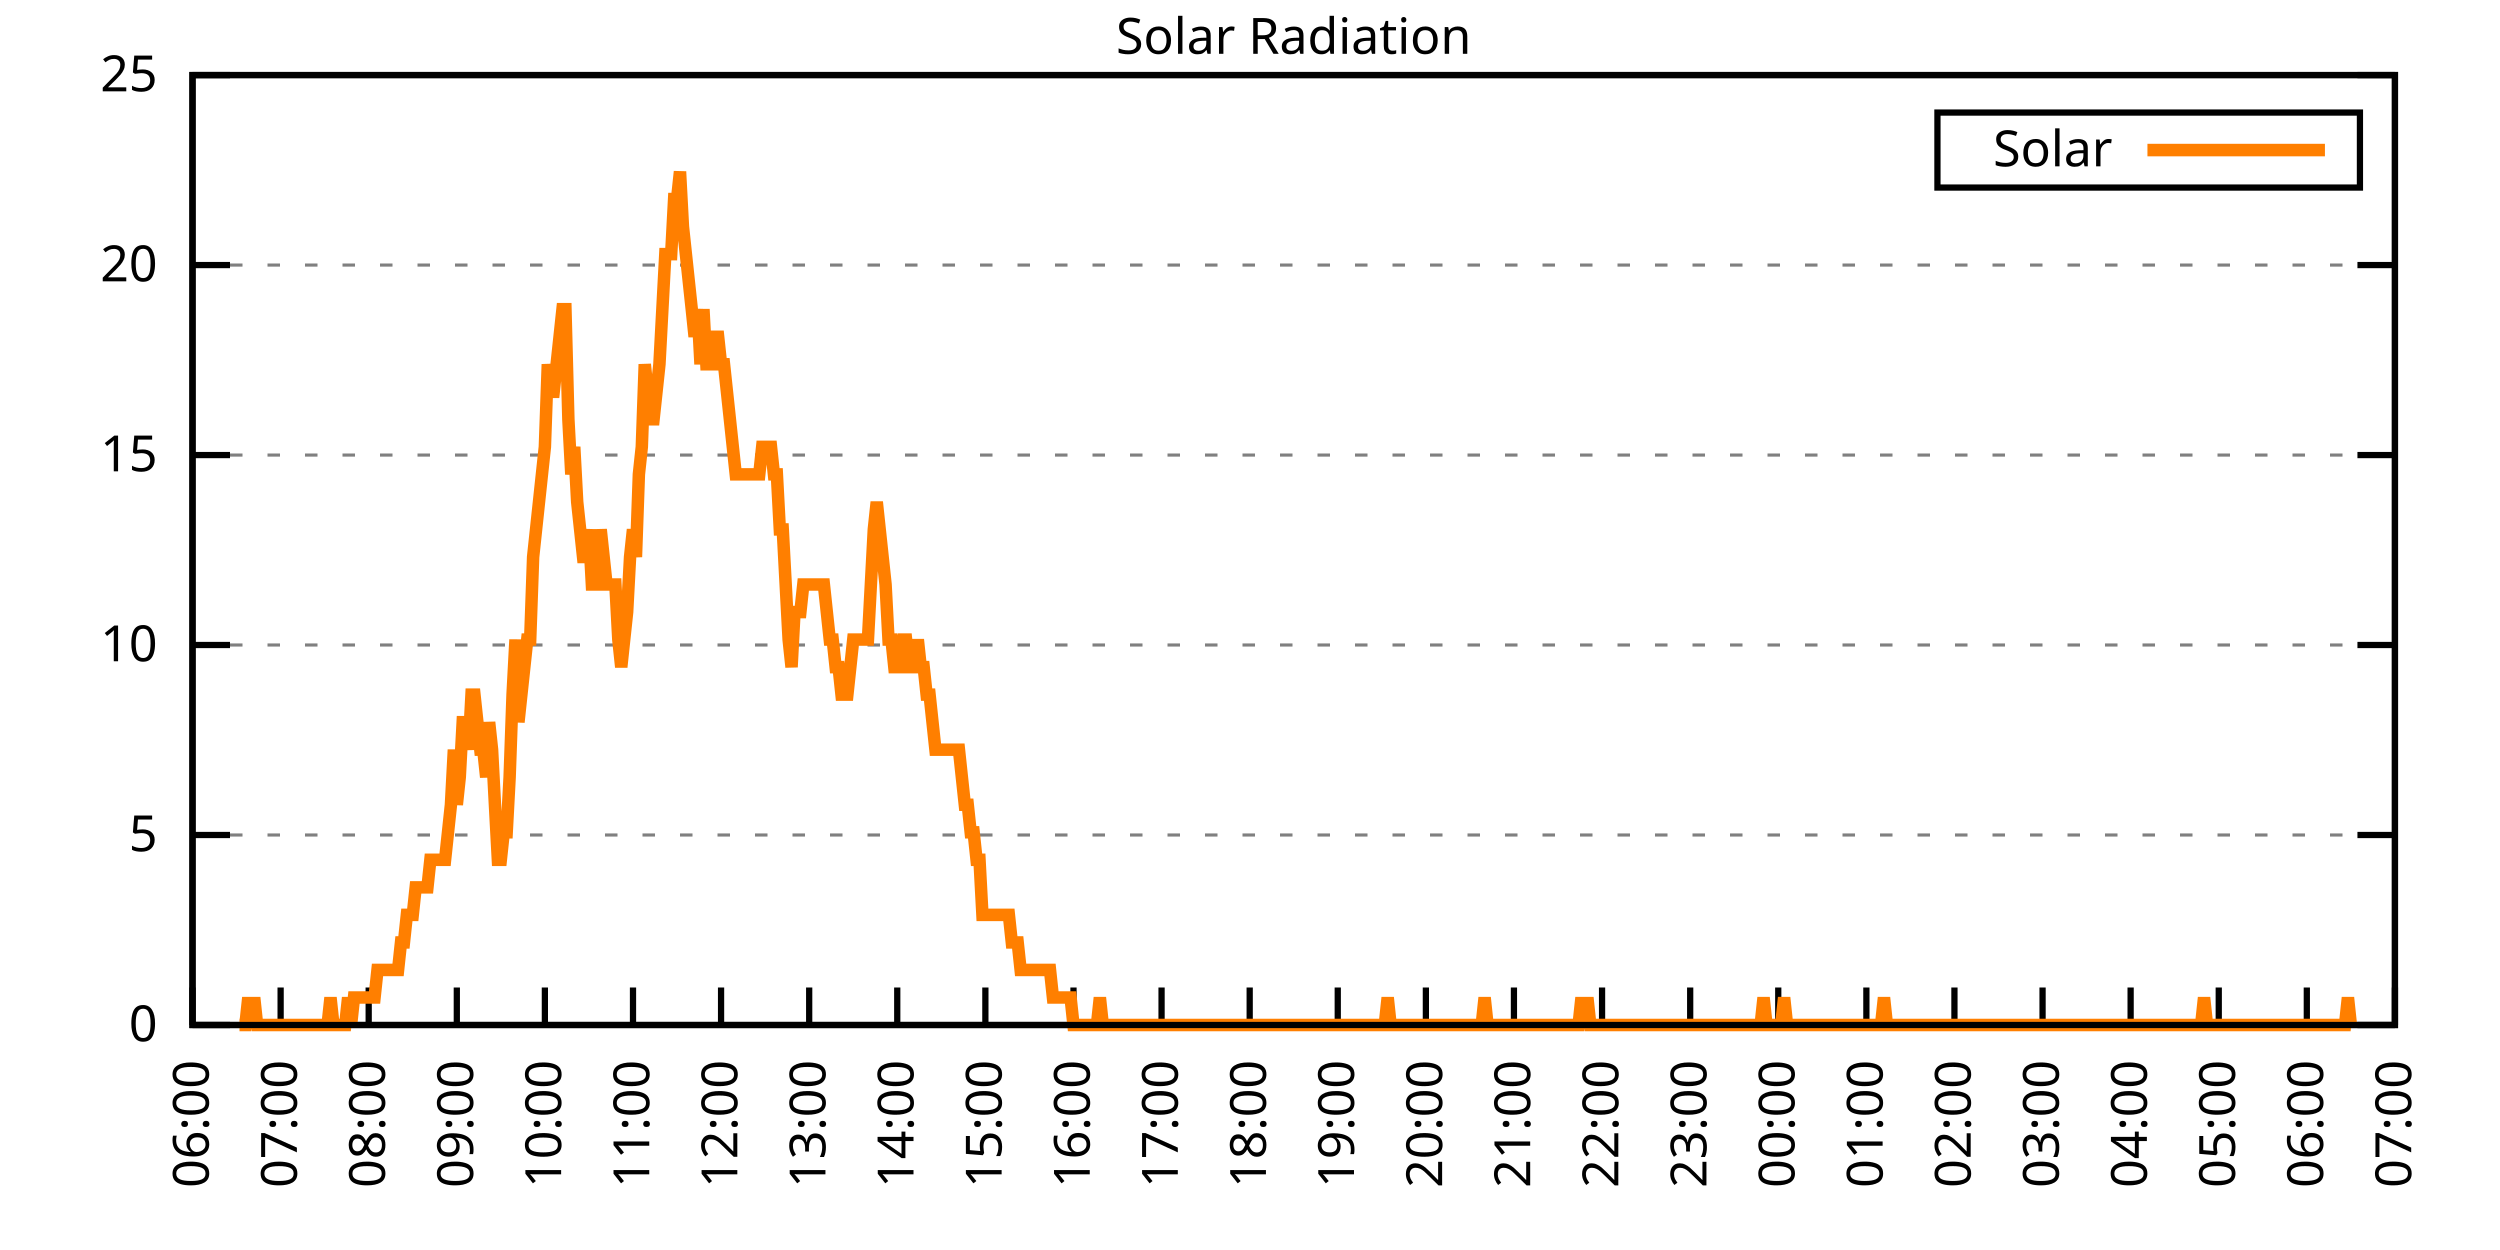
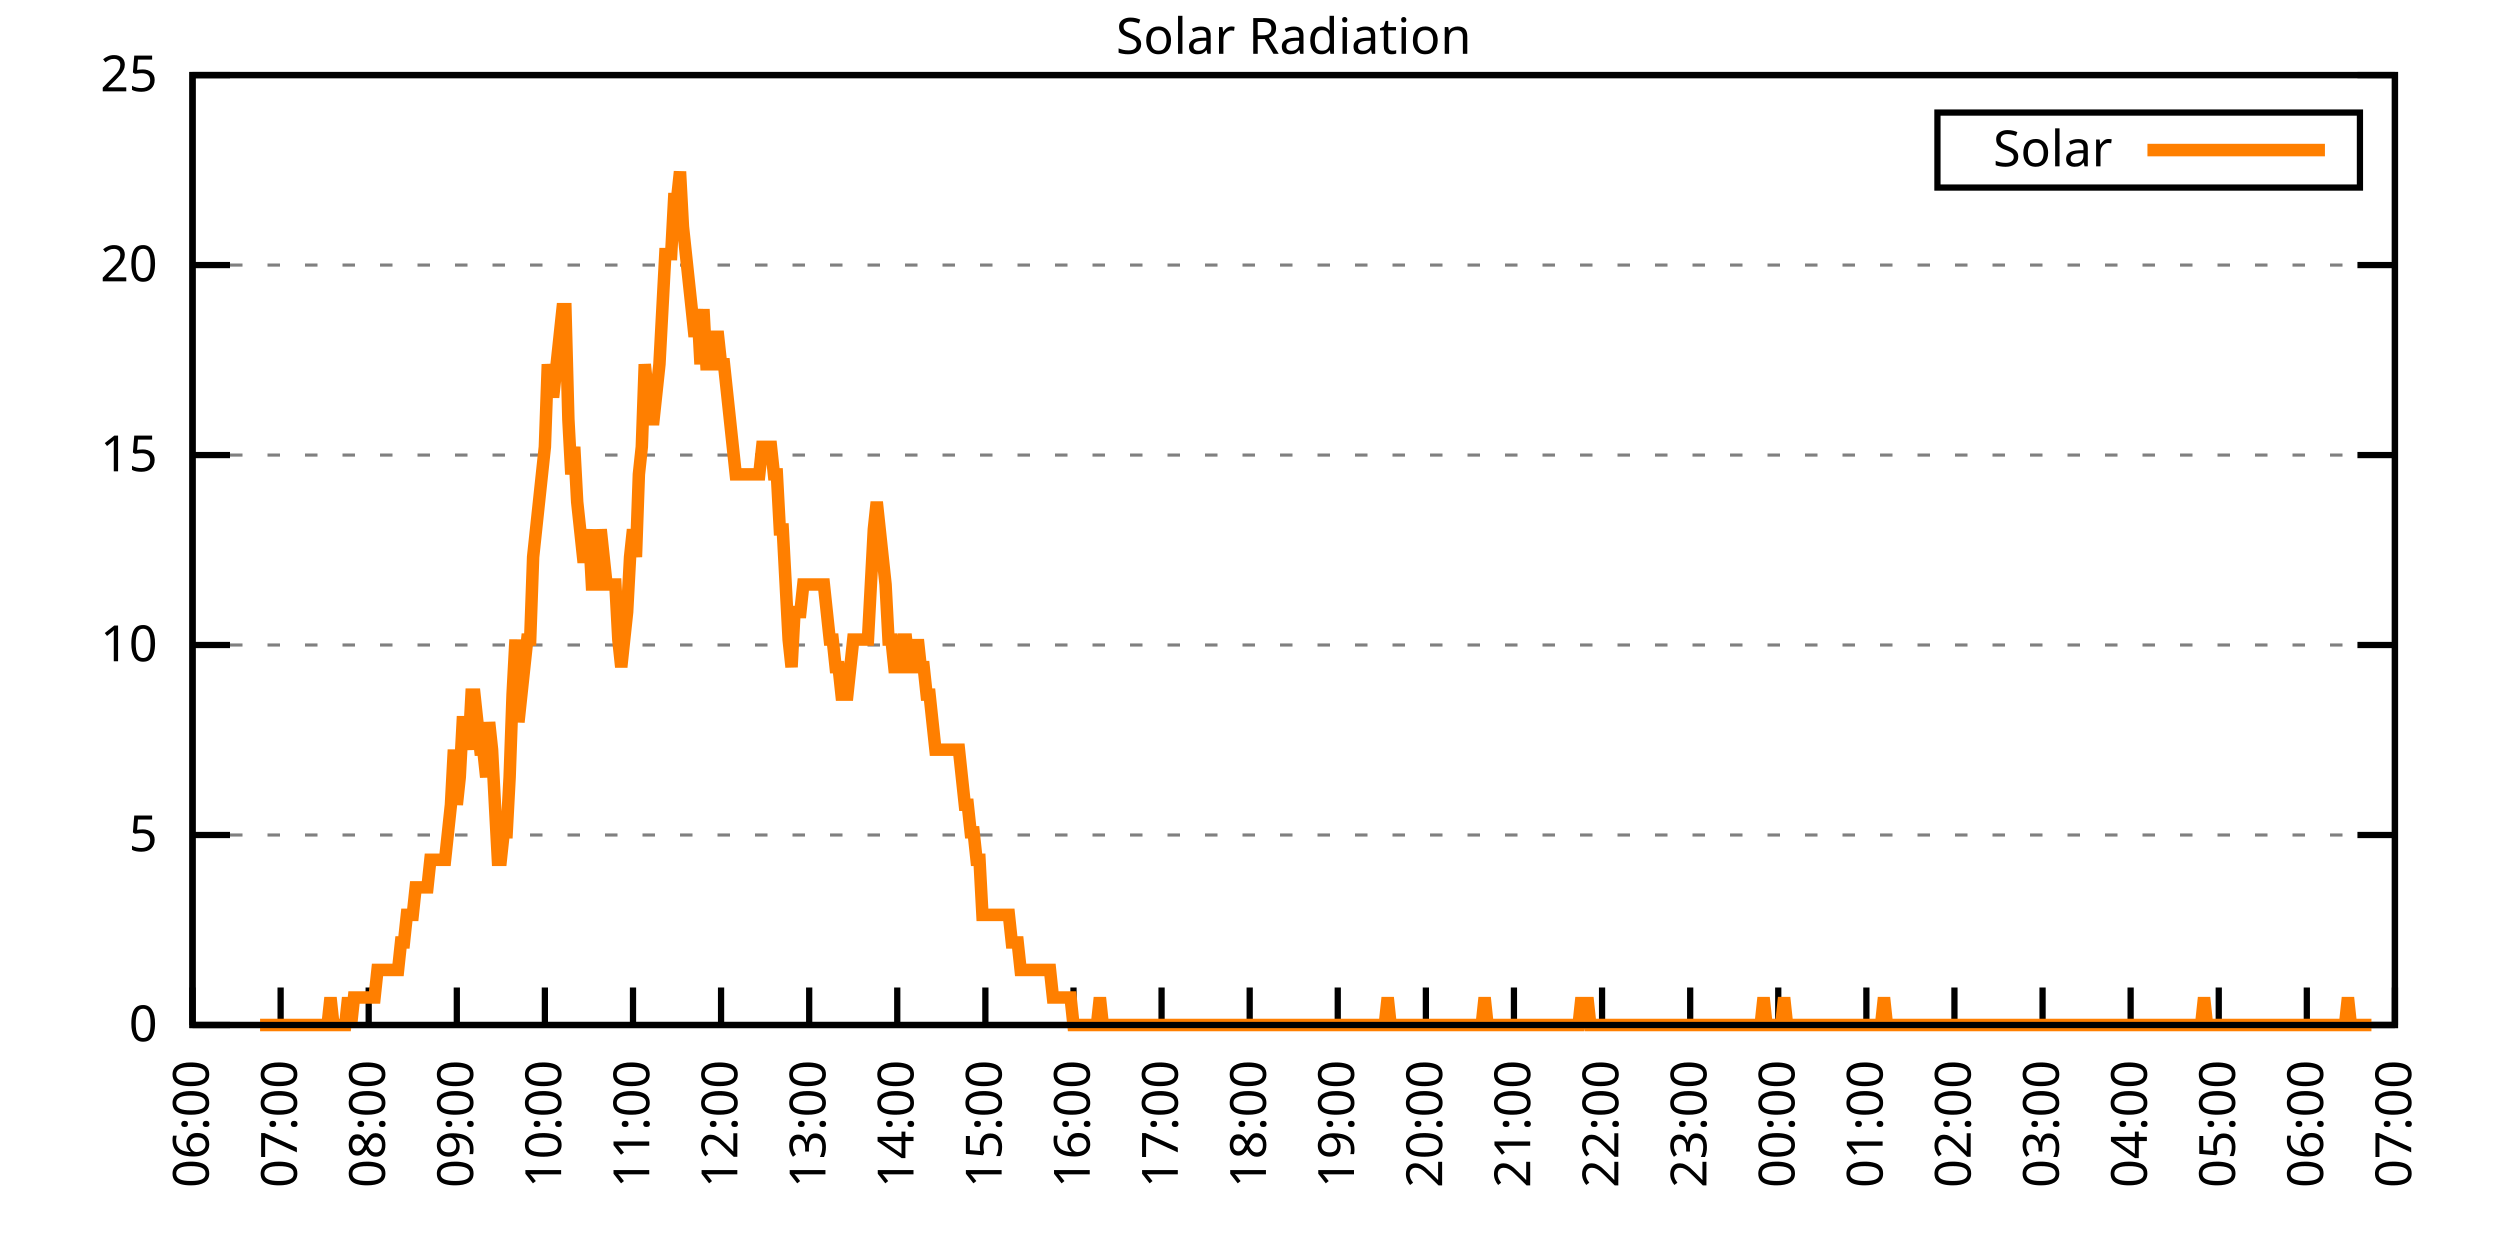
<svg xmlns="http://www.w3.org/2000/svg" xmlns:xlink="http://www.w3.org/1999/xlink" width="400" height="200" viewBox="0 0 400 200">
  <g id="gnuplot_canvas">
    <rect x="0" y="0" width="400" height="200" fill="none" />
    <defs>
      <circle id="gpDot" r="0.5" stroke-width="0.5" stroke="currentColor" />
      <path id="gpPt0" stroke-width="0.333" stroke="currentColor" d="M-1,0 h2 M0,-1 v2" />
      <path id="gpPt1" stroke-width="0.333" stroke="currentColor" d="M-1,-1 L1,1 M1,-1 L-1,1" />
      <path id="gpPt2" stroke-width="0.333" stroke="currentColor" d="M-1,0 L1,0 M0,-1 L0,1 M-1,-1 L1,1 M-1,1 L1,-1" />
      <rect id="gpPt3" stroke-width="0.333" stroke="currentColor" x="-1" y="-1" width="2" height="2" />
      <rect id="gpPt4" stroke-width="0.333" stroke="currentColor" fill="currentColor" x="-1" y="-1" width="2" height="2" />
      <circle id="gpPt5" stroke-width="0.333" stroke="currentColor" cx="0" cy="0" r="1" />
      <use xlink:href="#gpPt5" id="gpPt6" fill="currentColor" stroke="none" />
      <path id="gpPt7" stroke-width="0.333" stroke="currentColor" d="M0,-1.33 L-1.33,0.67 L1.33,0.67 z" />
      <use xlink:href="#gpPt7" id="gpPt8" fill="currentColor" stroke="none" />
      <use xlink:href="#gpPt7" id="gpPt9" stroke="currentColor" transform="rotate(180)" />
      <use xlink:href="#gpPt9" id="gpPt10" fill="currentColor" stroke="none" />
      <use xlink:href="#gpPt3" id="gpPt11" stroke="currentColor" transform="rotate(45)" />
      <use xlink:href="#gpPt11" id="gpPt12" fill="currentColor" stroke="none" />
      <path id="gpPt13" stroke-width="0.333" stroke="currentColor" d="M0,1.330 L1.265,0.411 L0.782,-1.067 L-0.782,-1.076 L-1.265,0.411 z" />
      <use xlink:href="#gpPt13" id="gpPt14" fill="currentColor" stroke="none" />
      <filter id="textbox" filterUnits="objectBoundingBox" x="0" y="0" height="1" width="1">
        <feFlood flood-color="white" flood-opacity="1" result="bgnd" />
        <feComposite in="SourceGraphic" in2="bgnd" operator="atop" />
      </filter>
      <filter id="greybox" filterUnits="objectBoundingBox" x="0" y="0" height="1" width="1">
        <feFlood flood-color="lightgrey" flood-opacity="1" result="grey" />
        <feComposite in="SourceGraphic" in2="grey" operator="atop" />
      </filter>
    </defs>
    <g fill="none" color="white" stroke="currentColor" stroke-width="1.00" stroke-linecap="butt" stroke-linejoin="miter">
</g>
    <g fill="none" color="black" stroke="currentColor" stroke-width="1.00" stroke-linecap="butt" stroke-linejoin="miter">
      <g stroke="none" shape-rendering="crispEdges">
        <polygon fill="rgb(255, 255, 255)" points="30.80,164.00 383.18,164.00 383.18,12.02 30.80,12.02 " />
      </g>
    </g>
    <g fill="none" color="black" stroke="currentColor" stroke-width="1.00" stroke-linecap="butt" stroke-linejoin="miter">
</g>
    <g fill="none" color="black" stroke="black" stroke-width="0.50" stroke-linecap="butt" stroke-linejoin="miter">
</g>
    <g fill="none" color="gray" stroke="currentColor" stroke-width="0.50" stroke-linecap="butt" stroke-linejoin="miter">
      <path stroke="gray" stroke-dasharray="2,4" class="gridline" d="M30.80,164.00 L383.19,164.00  " />
    </g>
    <g fill="none" color="gray" stroke="gray" stroke-width="1.00" stroke-linecap="butt" stroke-linejoin="miter">
</g>
    <g fill="none" color="black" stroke="currentColor" stroke-width="1.00" stroke-linecap="butt" stroke-linejoin="miter">
      <path stroke="black" d="M30.80,164.00 L36.80,164.00 M383.19,164.00 L377.19,164.00  " />
      <g transform="translate(25.20,166.60)" stroke="none" fill="black" font-family="Sans" font-size="8.00" text-anchor="end">
        <text>
          <tspan font-family="Sans"> 0</tspan>
        </text>
      </g>
    </g>
    <g fill="none" color="black" stroke="currentColor" stroke-width="1.00" stroke-linecap="butt" stroke-linejoin="miter">
</g>
    <g fill="none" color="black" stroke="black" stroke-width="0.50" stroke-linecap="butt" stroke-linejoin="miter">
</g>
    <g fill="none" color="gray" stroke="currentColor" stroke-width="0.50" stroke-linecap="butt" stroke-linejoin="miter">
      <path stroke="gray" stroke-dasharray="2,4" class="gridline" d="M30.80,133.60 L383.19,133.60  " />
    </g>
    <g fill="none" color="gray" stroke="gray" stroke-width="1.00" stroke-linecap="butt" stroke-linejoin="miter">
</g>
    <g fill="none" color="black" stroke="currentColor" stroke-width="1.00" stroke-linecap="butt" stroke-linejoin="miter">
      <path stroke="black" d="M30.80,133.60 L36.80,133.60 M383.19,133.60 L377.19,133.60  " />
      <g transform="translate(25.20,136.20)" stroke="none" fill="black" font-family="Sans" font-size="8.00" text-anchor="end">
        <text>
          <tspan font-family="Sans"> 5</tspan>
        </text>
      </g>
    </g>
    <g fill="none" color="black" stroke="currentColor" stroke-width="1.00" stroke-linecap="butt" stroke-linejoin="miter">
</g>
    <g fill="none" color="black" stroke="black" stroke-width="0.50" stroke-linecap="butt" stroke-linejoin="miter">
</g>
    <g fill="none" color="gray" stroke="currentColor" stroke-width="0.50" stroke-linecap="butt" stroke-linejoin="miter">
      <path stroke="gray" stroke-dasharray="2,4" class="gridline" d="M30.80,103.20 L383.19,103.20  " />
    </g>
    <g fill="none" color="gray" stroke="gray" stroke-width="1.00" stroke-linecap="butt" stroke-linejoin="miter">
</g>
    <g fill="none" color="black" stroke="currentColor" stroke-width="1.00" stroke-linecap="butt" stroke-linejoin="miter">
      <path stroke="black" d="M30.80,103.20 L36.80,103.20 M383.19,103.20 L377.19,103.20  " />
      <g transform="translate(25.20,105.80)" stroke="none" fill="black" font-family="Sans" font-size="8.00" text-anchor="end">
        <text>
          <tspan font-family="Sans"> 10</tspan>
        </text>
      </g>
    </g>
    <g fill="none" color="black" stroke="currentColor" stroke-width="1.00" stroke-linecap="butt" stroke-linejoin="miter">
</g>
    <g fill="none" color="black" stroke="black" stroke-width="0.50" stroke-linecap="butt" stroke-linejoin="miter">
</g>
    <g fill="none" color="gray" stroke="currentColor" stroke-width="0.50" stroke-linecap="butt" stroke-linejoin="miter">
      <path stroke="gray" stroke-dasharray="2,4" class="gridline" d="M30.80,72.81 L383.19,72.81  " />
    </g>
    <g fill="none" color="gray" stroke="gray" stroke-width="1.00" stroke-linecap="butt" stroke-linejoin="miter">
</g>
    <g fill="none" color="black" stroke="currentColor" stroke-width="1.00" stroke-linecap="butt" stroke-linejoin="miter">
      <path stroke="black" d="M30.80,72.81 L36.80,72.81 M383.19,72.81 L377.19,72.81  " />
      <g transform="translate(25.20,75.41)" stroke="none" fill="black" font-family="Sans" font-size="8.00" text-anchor="end">
        <text>
          <tspan font-family="Sans"> 15</tspan>
        </text>
      </g>
    </g>
    <g fill="none" color="black" stroke="currentColor" stroke-width="1.00" stroke-linecap="butt" stroke-linejoin="miter">
</g>
    <g fill="none" color="black" stroke="black" stroke-width="0.50" stroke-linecap="butt" stroke-linejoin="miter">
</g>
    <g fill="none" color="gray" stroke="currentColor" stroke-width="0.50" stroke-linecap="butt" stroke-linejoin="miter">
      <path stroke="gray" stroke-dasharray="2,4" class="gridline" d="M30.80,42.41 L383.19,42.41  " />
    </g>
    <g fill="none" color="gray" stroke="gray" stroke-width="1.00" stroke-linecap="butt" stroke-linejoin="miter">
</g>
    <g fill="none" color="black" stroke="currentColor" stroke-width="1.00" stroke-linecap="butt" stroke-linejoin="miter">
      <path stroke="black" d="M30.80,42.41 L36.80,42.41 M383.19,42.41 L377.19,42.41  " />
      <g transform="translate(25.20,45.01)" stroke="none" fill="black" font-family="Sans" font-size="8.00" text-anchor="end">
        <text>
          <tspan font-family="Sans"> 20</tspan>
        </text>
      </g>
    </g>
    <g fill="none" color="black" stroke="currentColor" stroke-width="1.00" stroke-linecap="butt" stroke-linejoin="miter">
</g>
    <g fill="none" color="black" stroke="black" stroke-width="0.50" stroke-linecap="butt" stroke-linejoin="miter">
</g>
    <g fill="none" color="gray" stroke="currentColor" stroke-width="0.50" stroke-linecap="butt" stroke-linejoin="miter">
      <path stroke="gray" stroke-dasharray="2,4" class="gridline" d="M30.80,12.01 L383.19,12.01  " />
    </g>
    <g fill="none" color="gray" stroke="gray" stroke-width="1.00" stroke-linecap="butt" stroke-linejoin="miter">
</g>
    <g fill="none" color="black" stroke="currentColor" stroke-width="1.00" stroke-linecap="butt" stroke-linejoin="miter">
      <path stroke="black" d="M30.80,12.01 L36.80,12.01 M383.19,12.01 L377.19,12.01  " />
      <g transform="translate(25.20,14.61)" stroke="none" fill="black" font-family="Sans" font-size="8.00" text-anchor="end">
        <text>
          <tspan font-family="Sans"> 25</tspan>
        </text>
      </g>
    </g>
    <g fill="none" color="black" stroke="currentColor" stroke-width="1.00" stroke-linecap="butt" stroke-linejoin="miter">
      <path stroke="black" d="M30.80,164.00 L30.80,158.00  " />
      <g transform="translate(33.40,169.60) rotate(270.00)" stroke="none" fill="black" font-family="Sans" font-size="8.00" text-anchor="end">
        <text>
          <tspan font-family="Sans">06:00</tspan>
        </text>
      </g>
    </g>
    <g fill="none" color="black" stroke="currentColor" stroke-width="1.00" stroke-linecap="butt" stroke-linejoin="miter">
      <path stroke="black" d="M44.90,164.00 L44.90,158.00  " />
      <g transform="translate(47.50,169.60) rotate(270.00)" stroke="none" fill="black" font-family="Sans" font-size="8.00" text-anchor="end">
        <text>
          <tspan font-family="Sans">07:00</tspan>
        </text>
      </g>
    </g>
    <g fill="none" color="black" stroke="currentColor" stroke-width="1.00" stroke-linecap="butt" stroke-linejoin="miter">
      <path stroke="black" d="M58.99,164.00 L58.99,158.00  " />
      <g transform="translate(61.59,169.60) rotate(270.00)" stroke="none" fill="black" font-family="Sans" font-size="8.00" text-anchor="end">
        <text>
          <tspan font-family="Sans">08:00</tspan>
        </text>
      </g>
    </g>
    <g fill="none" color="black" stroke="currentColor" stroke-width="1.00" stroke-linecap="butt" stroke-linejoin="miter">
      <path stroke="black" d="M73.09,164.00 L73.09,158.00  " />
      <g transform="translate(75.69,169.60) rotate(270.00)" stroke="none" fill="black" font-family="Sans" font-size="8.00" text-anchor="end">
        <text>
          <tspan font-family="Sans">09:00</tspan>
        </text>
      </g>
    </g>
    <g fill="none" color="black" stroke="currentColor" stroke-width="1.00" stroke-linecap="butt" stroke-linejoin="miter">
      <path stroke="black" d="M87.18,164.00 L87.18,158.00  " />
      <g transform="translate(89.78,169.60) rotate(270.00)" stroke="none" fill="black" font-family="Sans" font-size="8.00" text-anchor="end">
        <text>
          <tspan font-family="Sans">10:00</tspan>
        </text>
      </g>
    </g>
    <g fill="none" color="black" stroke="currentColor" stroke-width="1.00" stroke-linecap="butt" stroke-linejoin="miter">
      <path stroke="black" d="M101.28,164.00 L101.28,158.00  " />
      <g transform="translate(103.88,169.60) rotate(270.00)" stroke="none" fill="black" font-family="Sans" font-size="8.00" text-anchor="end">
        <text>
          <tspan font-family="Sans">11:00</tspan>
        </text>
      </g>
    </g>
    <g fill="none" color="black" stroke="currentColor" stroke-width="1.00" stroke-linecap="butt" stroke-linejoin="miter">
      <path stroke="black" d="M115.37,164.00 L115.37,158.00  " />
      <g transform="translate(117.97,169.60) rotate(270.00)" stroke="none" fill="black" font-family="Sans" font-size="8.00" text-anchor="end">
        <text>
          <tspan font-family="Sans">12:00</tspan>
        </text>
      </g>
    </g>
    <g fill="none" color="black" stroke="currentColor" stroke-width="1.00" stroke-linecap="butt" stroke-linejoin="miter">
      <path stroke="black" d="M129.47,164.00 L129.47,158.00  " />
      <g transform="translate(132.07,169.60) rotate(270.00)" stroke="none" fill="black" font-family="Sans" font-size="8.00" text-anchor="end">
        <text>
          <tspan font-family="Sans">13:00</tspan>
        </text>
      </g>
    </g>
    <g fill="none" color="black" stroke="currentColor" stroke-width="1.00" stroke-linecap="butt" stroke-linejoin="miter">
      <path stroke="black" d="M143.56,164.00 L143.56,158.00  " />
      <g transform="translate(146.16,169.60) rotate(270.00)" stroke="none" fill="black" font-family="Sans" font-size="8.00" text-anchor="end">
        <text>
          <tspan font-family="Sans">14:00</tspan>
        </text>
      </g>
    </g>
    <g fill="none" color="black" stroke="currentColor" stroke-width="1.00" stroke-linecap="butt" stroke-linejoin="miter">
      <path stroke="black" d="M157.66,164.00 L157.66,158.00  " />
      <g transform="translate(160.26,169.60) rotate(270.00)" stroke="none" fill="black" font-family="Sans" font-size="8.00" text-anchor="end">
        <text>
          <tspan font-family="Sans">15:00</tspan>
        </text>
      </g>
    </g>
    <g fill="none" color="black" stroke="currentColor" stroke-width="1.00" stroke-linecap="butt" stroke-linejoin="miter">
      <path stroke="black" d="M171.76,164.00 L171.76,158.00  " />
      <g transform="translate(174.36,169.60) rotate(270.00)" stroke="none" fill="black" font-family="Sans" font-size="8.00" text-anchor="end">
        <text>
          <tspan font-family="Sans">16:00</tspan>
        </text>
      </g>
    </g>
    <g fill="none" color="black" stroke="currentColor" stroke-width="1.00" stroke-linecap="butt" stroke-linejoin="miter">
      <path stroke="black" d="M185.85,164.00 L185.85,158.00  " />
      <g transform="translate(188.45,169.60) rotate(270.00)" stroke="none" fill="black" font-family="Sans" font-size="8.00" text-anchor="end">
        <text>
          <tspan font-family="Sans">17:00</tspan>
        </text>
      </g>
    </g>
    <g fill="none" color="black" stroke="currentColor" stroke-width="1.00" stroke-linecap="butt" stroke-linejoin="miter">
      <path stroke="black" d="M199.95,164.00 L199.95,158.00  " />
      <g transform="translate(202.55,169.60) rotate(270.00)" stroke="none" fill="black" font-family="Sans" font-size="8.00" text-anchor="end">
        <text>
          <tspan font-family="Sans">18:00</tspan>
        </text>
      </g>
    </g>
    <g fill="none" color="black" stroke="currentColor" stroke-width="1.00" stroke-linecap="butt" stroke-linejoin="miter">
      <path stroke="black" d="M214.04,164.00 L214.04,158.00  " />
      <g transform="translate(216.64,169.60) rotate(270.00)" stroke="none" fill="black" font-family="Sans" font-size="8.00" text-anchor="end">
        <text>
          <tspan font-family="Sans">19:00</tspan>
        </text>
      </g>
    </g>
    <g fill="none" color="black" stroke="currentColor" stroke-width="1.00" stroke-linecap="butt" stroke-linejoin="miter">
      <path stroke="black" d="M228.14,164.00 L228.14,158.00  " />
      <g transform="translate(230.74,169.60) rotate(270.00)" stroke="none" fill="black" font-family="Sans" font-size="8.00" text-anchor="end">
        <text>
          <tspan font-family="Sans">20:00</tspan>
        </text>
      </g>
    </g>
    <g fill="none" color="black" stroke="currentColor" stroke-width="1.00" stroke-linecap="butt" stroke-linejoin="miter">
      <path stroke="black" d="M242.23,164.00 L242.23,158.00  " />
      <g transform="translate(244.83,169.60) rotate(270.00)" stroke="none" fill="black" font-family="Sans" font-size="8.00" text-anchor="end">
        <text>
          <tspan font-family="Sans">21:00</tspan>
        </text>
      </g>
    </g>
    <g fill="none" color="black" stroke="currentColor" stroke-width="1.00" stroke-linecap="butt" stroke-linejoin="miter">
      <path stroke="black" d="M256.33,164.00 L256.33,158.00  " />
      <g transform="translate(258.93,169.60) rotate(270.00)" stroke="none" fill="black" font-family="Sans" font-size="8.00" text-anchor="end">
        <text>
          <tspan font-family="Sans">22:00</tspan>
        </text>
      </g>
    </g>
    <g fill="none" color="black" stroke="currentColor" stroke-width="1.00" stroke-linecap="butt" stroke-linejoin="miter">
      <path stroke="black" d="M270.43,164.00 L270.43,158.00  " />
      <g transform="translate(273.03,169.60) rotate(270.00)" stroke="none" fill="black" font-family="Sans" font-size="8.00" text-anchor="end">
        <text>
          <tspan font-family="Sans">23:00</tspan>
        </text>
      </g>
    </g>
    <g fill="none" color="black" stroke="currentColor" stroke-width="1.00" stroke-linecap="butt" stroke-linejoin="miter">
      <path stroke="black" d="M284.52,164.00 L284.52,158.00  " />
      <g transform="translate(287.12,169.60) rotate(270.00)" stroke="none" fill="black" font-family="Sans" font-size="8.00" text-anchor="end">
        <text>
          <tspan font-family="Sans">00:00</tspan>
        </text>
      </g>
    </g>
    <g fill="none" color="black" stroke="currentColor" stroke-width="1.00" stroke-linecap="butt" stroke-linejoin="miter">
      <path stroke="black" d="M298.62,164.00 L298.62,158.00  " />
      <g transform="translate(301.22,169.60) rotate(270.00)" stroke="none" fill="black" font-family="Sans" font-size="8.00" text-anchor="end">
        <text>
          <tspan font-family="Sans">01:00</tspan>
        </text>
      </g>
    </g>
    <g fill="none" color="black" stroke="currentColor" stroke-width="1.00" stroke-linecap="butt" stroke-linejoin="miter">
      <path stroke="black" d="M312.71,164.00 L312.71,158.00  " />
      <g transform="translate(315.31,169.60) rotate(270.00)" stroke="none" fill="black" font-family="Sans" font-size="8.00" text-anchor="end">
        <text>
          <tspan font-family="Sans">02:00</tspan>
        </text>
      </g>
    </g>
    <g fill="none" color="black" stroke="currentColor" stroke-width="1.00" stroke-linecap="butt" stroke-linejoin="miter">
      <path stroke="black" d="M326.81,164.00 L326.81,158.00  " />
      <g transform="translate(329.41,169.60) rotate(270.00)" stroke="none" fill="black" font-family="Sans" font-size="8.00" text-anchor="end">
        <text>
          <tspan font-family="Sans">03:00</tspan>
        </text>
      </g>
    </g>
    <g fill="none" color="black" stroke="currentColor" stroke-width="1.00" stroke-linecap="butt" stroke-linejoin="miter">
      <path stroke="black" d="M340.90,164.00 L340.90,158.00  " />
      <g transform="translate(343.50,169.60) rotate(270.00)" stroke="none" fill="black" font-family="Sans" font-size="8.00" text-anchor="end">
        <text>
          <tspan font-family="Sans">04:00</tspan>
        </text>
      </g>
    </g>
    <g fill="none" color="black" stroke="currentColor" stroke-width="1.00" stroke-linecap="butt" stroke-linejoin="miter">
      <path stroke="black" d="M355.00,164.00 L355.00,158.00  " />
      <g transform="translate(357.60,169.60) rotate(270.00)" stroke="none" fill="black" font-family="Sans" font-size="8.00" text-anchor="end">
        <text>
          <tspan font-family="Sans">05:00</tspan>
        </text>
      </g>
    </g>
    <g fill="none" color="black" stroke="currentColor" stroke-width="1.00" stroke-linecap="butt" stroke-linejoin="miter">
      <path stroke="black" d="M369.09,164.00 L369.09,158.00  " />
      <g transform="translate(371.69,169.60) rotate(270.00)" stroke="none" fill="black" font-family="Sans" font-size="8.00" text-anchor="end">
        <text>
          <tspan font-family="Sans">06:00</tspan>
        </text>
      </g>
    </g>
    <g fill="none" color="black" stroke="currentColor" stroke-width="1.00" stroke-linecap="butt" stroke-linejoin="miter">
      <path stroke="black" d="M383.19,164.00 L383.19,158.00  " />
      <g transform="translate(385.79,169.60) rotate(270.00)" stroke="none" fill="black" font-family="Sans" font-size="8.00" text-anchor="end">
        <text>
          <tspan font-family="Sans">07:00</tspan>
        </text>
      </g>
    </g>
    <g fill="none" color="black" stroke="currentColor" stroke-width="1.00" stroke-linecap="butt" stroke-linejoin="miter">
</g>
    <g fill="none" color="black" stroke="currentColor" stroke-width="1.00" stroke-linecap="butt" stroke-linejoin="miter">
      <path stroke="black" d="M30.80,12.01 L30.80,164.00 L383.19,164.00 L383.19,12.01 L30.80,12.01 Z  " />
    </g>
    <g fill="none" color="black" stroke="currentColor" stroke-width="1.00" stroke-linecap="butt" stroke-linejoin="miter">
</g>
    <g fill="none" color="black" stroke="currentColor" stroke-width="1.00" stroke-linecap="butt" stroke-linejoin="miter">
      <path stroke="black" d="M309.99,30.01 L309.99,18.01 L377.59,18.01 L377.59,30.01 L309.99,30.01 Z  " />
    </g>
    <g id="Solar_Radiation_plot_1">
      <g fill="none" color="white" stroke="black" stroke-width="2.00" stroke-linecap="butt" stroke-linejoin="miter">
</g>
      <g fill="none" color="black" stroke="currentColor" stroke-width="2.00" stroke-linecap="butt" stroke-linejoin="miter">
        <g transform="translate(337.99,26.61)" stroke="none" fill="black" font-family="Sans" font-size="8.00" text-anchor="end">
          <text>
            <tspan font-family="Sans">Solar</tspan>
          </text>
        </g>
      </g>
      <g fill="none" color="black" stroke="currentColor" stroke-width="2.00" stroke-linecap="butt" stroke-linejoin="miter">
-         <path stroke="rgb(255, 127,   0)" d="M343.59,24.01 L371.99,24.01 M38.32,164.00 L38.79,164.00 L39.26,164.00 L39.73,159.60 L40.20,164.00 L40.67,159.60   L41.14,164.00 L41.61,164.00 L42.08,164.00 L42.55,164.00 L43.02,164.00 L43.49,164.00 L43.96,164.00 L44.43,164.00   L44.90,164.00 L45.37,164.00 L45.84,164.00 L46.31,164.00 L46.78,164.00 L47.24,164.00 L47.71,164.00 L48.18,164.00   L48.65,164.00 L49.12,164.00 L49.59,164.00 L50.06,164.00 L50.53,164.00 L51.00,164.00 L51.47,164.00 L51.94,164.00   L52.41,164.00 L52.88,159.60 L53.35,164.00 L53.82,164.00 L54.29,164.00 L54.76,164.00 L55.23,164.00 L55.70,159.60   L56.17,164.00 L56.64,159.60 L57.11,159.60 L57.58,159.60 L58.05,159.60 L58.52,159.60 L58.99,159.60 L59.46,159.60   L59.93,159.60 L60.40,155.19 L60.87,155.19 L61.34,155.19 L61.81,155.19 L62.28,155.19 L62.75,155.19 L63.22,155.19   L63.69,155.19 L64.16,150.79 L64.63,150.79 L65.10,146.38 L65.57,146.38 L66.04,146.38 L66.51,141.98 L66.98,141.98   L67.45,141.98 L67.92,141.98 L68.39,141.98 L68.86,137.57 L69.33,137.57 L69.80,137.57 L70.27,137.57 L70.74,137.57   L71.21,137.57 L71.68,133.17 L72.15,128.76 L72.62,119.95 L73.09,128.76 L73.56,124.36 L74.03,115.55 L74.50,115.55   L74.97,119.95 L75.44,111.14 L75.91,111.14 L76.38,115.55 L76.85,119.95 L77.32,119.95 L77.79,124.36 L78.26,115.55   L78.73,119.95 L79.19,128.76 L79.66,137.57 L80.13,137.57 L80.60,133.17 L81.07,133.17 L81.54,124.36 L82.01,111.14   L82.48,102.33 L82.95,115.55 L83.42,111.14 L83.89,106.74 L84.36,102.33 L84.83,102.33 L85.30,89.12 L85.77,84.71   L86.24,80.31 L86.71,75.90 L87.18,71.50 L87.65,58.28 L88.12,62.69 L88.59,62.69 L89.06,58.28 L89.53,53.88   L90.00,49.47 L90.47,49.47 L90.94,67.09 L91.41,75.90 L91.88,71.50 L92.35,80.31 L92.82,84.71 L93.29,89.12   L93.76,89.12 L94.23,84.71 L94.70,93.52 L95.17,93.52 L95.64,93.52 L96.11,84.71 L96.58,89.12 L97.05,93.52   L97.52,93.52 L97.99,93.52 L98.46,93.52 L98.93,102.33 L99.40,106.74 L99.87,102.33 L100.34,97.93 L100.81,89.12   L101.28,84.71 L101.75,89.12 L102.22,75.90 L102.69,71.50 L103.16,58.28 L103.63,62.69 L104.10,67.09 L104.57,67.09   L105.04,62.69 L105.51,58.28 L105.98,49.47 L106.45,40.66 L106.92,40.66 L107.39,40.66 L107.86,31.85 L108.33,31.85   L108.80,27.45 L109.27,36.26 L109.74,40.66 L110.21,45.07 L110.68,49.47 L111.14,53.88 L111.61,49.47 L112.08,58.28   L112.55,49.47 L113.02,58.28 L113.49,58.28 L113.96,58.28 L114.43,53.88 L114.90,53.88 L115.37,58.28 L115.84,58.28   L116.31,62.69 L116.78,67.09 L117.25,71.50 L117.72,75.90 L118.19,75.90 L118.66,75.90 L119.13,75.90 L119.60,75.90   L120.07,75.90 L120.54,75.90 L121.01,75.90 L121.48,75.90 L121.95,71.50 L122.42,71.50 L122.89,71.50 L123.36,71.50   L123.83,75.90 L124.30,75.90 L124.77,84.71 L125.24,84.71 L125.71,93.52 L126.18,102.33 L126.65,106.74 L127.12,97.93   L127.59,97.93 L128.06,97.93 L128.53,93.52 L129.00,93.52 L129.47,93.52 L129.94,93.52 L130.41,93.52 L130.88,93.52   L131.35,93.52 L131.82,93.52 L132.29,97.93 L132.76,102.33 L133.23,102.33 L133.70,106.74 L134.17,106.74 L134.64,111.14   L135.11,111.14 L135.58,111.14 L136.05,106.74 L136.52,102.33 L136.99,102.33 L137.46,102.33 L137.93,102.33 L138.40,102.33   L138.87,102.33 L139.34,93.52 L139.81,84.71 L140.28,80.31 L140.75,84.71 L141.22,89.12 L141.69,93.52 L142.16,102.33   L142.63,102.33 L143.09,106.74 L143.56,106.74 L144.03,106.74 L144.50,102.33 L144.97,102.33 L145.44,106.74 L145.91,106.74   L146.38,106.74 L146.85,102.33 L147.32,106.74 L147.79,106.74 L148.26,111.14 L148.73,111.14 L149.20,115.55 L149.67,119.95   L150.14,119.95 L150.61,119.95 L151.08,119.95 L151.55,119.95 L152.02,119.95 L152.49,119.95 L152.96,119.95 L153.43,119.95   L153.90,124.36 L154.37,128.76 L154.84,128.76 L155.31,133.17 L155.78,133.17 L156.25,137.57 L156.72,137.57 L157.19,146.38   L157.66,146.38 L158.13,146.38 L158.60,146.38 L159.07,146.38 L159.54,146.38 L160.01,146.38 L160.48,146.38 L160.95,146.38   L161.42,146.38 L161.89,150.79 L162.36,150.79 L162.83,150.79 L163.30,155.19 L163.77,155.19 L164.24,155.19 L164.71,155.19   L165.18,155.19 L165.65,155.19 L166.12,155.19 L166.59,155.19 L167.06,155.19 L167.53,155.19 L168.00,155.19 L168.47,159.60   L168.94,159.60 L169.41,159.60 L169.88,159.60 L170.35,159.60 L170.82,159.60 L171.29,159.60 L171.76,164.00 L172.23,164.00   L172.70,164.00 L173.17,164.00 L173.64,164.00 L174.11,164.00 L174.58,164.00 L175.04,164.00 L175.51,164.00 L175.98,159.60   L176.45,164.00 L176.92,164.00 L177.39,164.00 L177.86,164.00 L178.33,164.00 L178.80,164.00 L179.27,164.00 L179.74,164.00   L180.21,164.00 L180.68,164.00 L181.15,164.00 L181.62,164.00 L182.09,164.00 L182.56,164.00 L183.03,164.00 L183.50,164.00   L183.97,164.00 L184.44,164.00 L184.91,164.00 L185.38,164.00 L185.85,164.00 L186.32,164.00 L186.79,164.00 L187.26,164.00   L187.73,164.00 L188.20,164.00 L188.67,164.00 L189.14,164.00 L189.61,164.00 L190.08,164.00 L190.55,164.00 L191.02,164.00   L191.49,164.00 L191.96,164.00 L192.43,164.00 L192.90,164.00 L193.37,164.00 L193.84,164.00 L194.31,164.00 L194.78,164.00   L195.25,164.00 L195.72,164.00 L196.19,164.00 L196.66,164.00 L197.13,164.00 L197.60,164.00 L198.07,164.00 L198.54,164.00   L199.01,164.00 L199.48,164.00 L199.95,164.00 L200.42,164.00 L200.89,164.00 L201.36,164.00 L201.83,164.00 L202.30,164.00   L202.77,164.00 L203.24,164.00 L203.71,164.00 L204.18,164.00 L204.65,164.00 L205.12,164.00 L205.59,164.00 L206.06,164.00   L206.53,164.00 L207.00,164.00 L207.46,164.00 L207.93,164.00 L208.40,164.00 L208.87,164.00 L209.34,164.00 L209.81,164.00   L210.28,164.00 L210.75,164.00 L211.22,164.00 L211.69,164.00 L212.16,164.00 L212.63,164.00 L213.10,164.00 L213.57,164.00   L214.04,164.00 L214.51,164.00 L214.98,164.00 L215.45,164.00 L215.92,164.00 L216.39,164.00 L216.86,164.00 L217.33,164.00   L217.80,164.00 L218.27,164.00 L218.74,164.00 L219.21,164.00 L219.68,164.00 L220.15,164.00 L220.62,164.00 L221.09,164.00   L221.56,164.00 L222.03,159.60 L222.50,164.00 L222.97,164.00 L223.44,164.00 L223.91,164.00 L224.38,164.00 L224.85,164.00   L225.32,164.00 L225.79,164.00 L226.26,164.00 L226.73,164.00 L227.20,164.00 L227.67,164.00 L228.14,164.00 L228.61,164.00   L229.08,164.00 L229.55,164.00 L230.02,164.00 L230.49,164.00 L230.96,164.00 L231.43,164.00 L231.90,164.00 L232.37,164.00   L232.84,164.00 L233.31,164.00 L233.78,164.00 L234.25,164.00 L234.72,164.00 L235.19,164.00 L235.66,164.00 L236.13,164.00   L236.60,164.00 L237.07,164.00 L237.54,159.60 L238.01,164.00 L238.48,164.00 L238.95,164.00 L239.41,164.00 L239.88,164.00   L240.35,164.00 L240.82,164.00 L241.29,164.00 L241.76,164.00 L242.23,164.00 L242.70,164.00 L243.17,164.00 L243.64,164.00   L244.11,164.00 L244.58,164.00 L245.05,164.00 L245.52,164.00 L245.99,164.00 L246.46,164.00 L246.93,164.00 L247.40,164.00   L247.87,164.00 L248.34,164.00 L248.81,164.00 L249.28,164.00 L249.75,164.00 L250.22,164.00 L250.69,164.00 L251.16,164.00   L251.63,164.00 L252.10,164.00 L252.57,164.00 L253.04,159.60 L253.51,164.00 L253.98,159.60 L254.45,164.00 L254.92,164.00   L255.39,164.00 L255.86,164.00 L256.33,164.00 L256.80,164.00 L257.27,164.00 L257.74,164.00 L258.21,164.00 L258.68,164.00   L259.15,164.00 L259.62,164.00 L260.09,164.00 L260.56,164.00 L261.03,164.00 L261.50,164.00 L261.97,164.00 L262.44,164.00   L262.91,164.00 L263.38,164.00 L263.85,164.00 L264.32,164.00 L264.79,164.00 L265.26,164.00 L265.73,164.00 L266.20,164.00   L266.67,164.00 L267.14,164.00 L267.61,164.00 L268.08,164.00 L268.55,164.00 L269.02,164.00 L269.49,164.00 L269.96,164.00   L270.43,164.00 L270.90,164.00 L271.36,164.00 L271.83,164.00 L272.30,164.00 L272.77,164.00 L273.24,164.00 L273.71,164.00   L274.18,164.00 L274.65,164.00 L275.12,164.00 L275.59,164.00 L276.06,164.00 L276.53,164.00 L277.00,164.00 L277.47,164.00   L277.94,164.00 L278.41,164.00 L278.88,164.00 L279.35,164.00 L279.82,164.00 L280.29,164.00 L280.76,164.00 L281.23,164.00   L281.70,164.00 L282.17,159.60 L282.64,164.00 L283.11,164.00 L283.58,164.00 L284.05,164.00 L284.52,164.00 L284.99,164.00   L285.46,159.60 L285.93,164.00 L286.40,164.00 L286.87,164.00 L287.34,164.00 L287.81,164.00 L288.28,164.00 L288.75,164.00   L289.22,164.00 L289.69,164.00 L290.16,164.00 L290.63,164.00 L291.10,164.00 L291.57,164.00 L292.04,164.00 L292.51,164.00   L292.98,164.00 L293.45,164.00 L293.92,164.00 L294.39,164.00 L294.86,164.00 L295.33,164.00 L295.80,164.00 L296.27,164.00   L296.74,164.00 L297.21,164.00 L297.68,164.00 L298.15,164.00 L298.62,164.00 L299.09,164.00 L299.56,164.00 L300.03,164.00   L300.50,164.00 L300.97,164.00 L301.44,159.60 L301.91,164.00 L302.38,164.00 L302.85,164.00 L303.31,164.00 L303.78,164.00   L304.25,164.00 L304.72,164.00 L305.19,164.00 L305.66,164.00 L306.13,164.00 L306.60,164.00 L307.07,164.00 L307.54,164.00   L308.01,164.00 L308.48,164.00 L308.95,164.00 L309.42,164.00 L309.89,164.00 L310.36,164.00 L310.83,164.00 L311.30,164.00   L311.77,164.00 L312.24,164.00 L312.71,164.00 L313.18,164.00 L313.65,164.00 L314.12,164.00 L314.59,164.00 L315.06,164.00   L315.53,164.00 L316.00,164.00 L316.47,164.00 L316.94,164.00 L317.41,164.00 L317.88,164.00 L318.35,164.00 L318.82,164.00   L319.29,164.00 L319.76,164.00 L320.23,164.00 L320.70,164.00 L321.17,164.00 L321.64,164.00 L322.11,164.00 L322.58,164.00   L323.05,164.00 L323.52,164.00 L323.99,164.00 L324.46,164.00 L324.93,164.00 L325.40,164.00 L325.87,164.00 L326.34,164.00   L326.81,164.00 L327.28,164.00 L327.75,164.00 L328.22,164.00 L328.69,164.00 L329.16,164.00 L329.63,164.00 L330.10,164.00   L330.57,164.00 L331.04,164.00 L331.51,164.00 L331.98,164.00 L332.45,164.00 L332.92,164.00 L333.39,164.00 L333.86,164.00   L334.33,164.00 L334.80,164.00 L335.26,164.00 L335.73,164.00 L336.20,164.00 L336.67,164.00 L337.14,164.00 L337.61,164.00   L338.08,164.00 L338.55,164.00 L339.02,164.00 L339.49,164.00 L339.96,164.00 L340.43,164.00 L340.90,164.00 L341.37,164.00   L341.84,164.00 L342.31,164.00 L342.78,164.00 L343.25,164.00 L343.72,164.00 L344.19,164.00 L344.66,164.00 L345.13,164.00   L345.60,164.00 L346.07,164.00 L346.54,164.00 L347.01,164.00 L347.48,164.00 L347.95,164.00 L348.42,164.00 L348.89,164.00   L349.36,164.00 L349.83,164.00 L350.30,164.00 L350.77,164.00 L351.24,164.00 L351.71,164.00 L352.18,164.00 L352.65,159.60   L353.12,164.00 L353.59,164.00 L354.06,164.00 L354.53,164.00 L355.00,164.00 L355.47,164.00 L355.94,164.00 L356.41,164.00   L356.88,164.00 L357.35,164.00 L357.82,164.00 L358.29,164.00 L358.76,164.00 L359.23,164.00 L359.70,164.00 L360.17,164.00   L360.64,164.00 L361.11,164.00 L361.58,164.00 L362.05,164.00 L362.52,164.00 L362.99,164.00 L363.46,164.00 L363.93,164.00   L364.40,164.00 L364.87,164.00 L365.34,164.00 L365.81,164.00 L366.28,164.00 L366.75,164.00 L367.21,164.00 L367.68,164.00   L368.15,164.00 L368.62,164.00 L369.09,164.00 L369.56,164.00 L370.03,164.00 L370.50,164.00 L370.97,164.00 L371.44,164.00   L371.91,164.00 L372.38,164.00 L372.85,164.00 L373.32,164.00 L373.79,164.00 L374.26,164.00 L374.73,164.00 L375.20,164.00   L375.67,159.60 L376.14,164.00  " />
+         <path stroke="rgb(255, 127,   0)" d="M343.59,24.01 L371.99,24.01 M41.61,164.00 L42.08,164.00 L42.55,164.00 L43.02,164.00 L43.49,164.00 L43.96,164.00   L44.43,164.00 L44.90,164.00 L45.37,164.00 L45.84,164.00 L46.31,164.00 L46.78,164.00 L47.24,164.00 L47.71,164.00   L48.18,164.00 L48.65,164.00 L49.12,164.00 L49.59,164.00 L50.06,164.00 L50.53,164.00 L51.00,164.00 L51.47,164.00   L51.94,164.00 L52.41,164.00 L52.88,159.60 L53.35,164.00 L53.82,164.00 L54.29,164.00 L54.76,164.00 L55.23,164.00   L55.70,159.60 L56.17,164.00 L56.64,159.60 L57.11,159.60 L57.58,159.60 L58.05,159.60 L58.52,159.60 L58.99,159.60   L59.46,159.60 L59.93,159.60 L60.40,155.19 L60.87,155.19 L61.34,155.19 L61.81,155.19 L62.28,155.19 L62.75,155.19   L63.22,155.19 L63.69,155.19 L64.16,150.79 L64.63,150.79 L65.10,146.38 L65.57,146.38 L66.04,146.38 L66.51,141.98   L66.98,141.98 L67.45,141.98 L67.92,141.98 L68.39,141.98 L68.86,137.57 L69.33,137.57 L69.80,137.57 L70.27,137.57   L70.74,137.57 L71.21,137.57 L71.68,133.17 L72.15,128.76 L72.62,119.95 L73.09,128.76 L73.56,124.36 L74.03,115.55   L74.50,115.55 L74.97,119.95 L75.44,111.14 L75.91,111.14 L76.38,115.55 L76.85,119.95 L77.32,119.95 L77.79,124.36   L78.26,115.55 L78.73,119.95 L79.19,128.76 L79.66,137.57 L80.13,137.57 L80.60,133.17 L81.07,133.17 L81.54,124.36   L82.01,111.14 L82.48,102.33 L82.95,115.55 L83.42,111.14 L83.89,106.74 L84.36,102.33 L84.83,102.33 L85.30,89.12   L85.77,84.71 L86.24,80.31 L86.71,75.90 L87.18,71.50 L87.65,58.28 L88.12,62.69 L88.59,62.69 L89.06,58.28   L89.53,53.88 L90.00,49.47 L90.47,49.47 L90.94,67.09 L91.41,75.90 L91.88,71.50 L92.35,80.31 L92.82,84.71   L93.29,89.12 L93.76,89.12 L94.23,84.71 L94.70,93.52 L95.17,93.52 L95.64,93.52 L96.11,84.71 L96.58,89.12   L97.05,93.52 L97.52,93.52 L97.99,93.52 L98.46,93.52 L98.93,102.33 L99.40,106.74 L99.87,102.33 L100.34,97.93   L100.81,89.12 L101.28,84.71 L101.75,89.12 L102.22,75.90 L102.69,71.50 L103.16,58.28 L103.63,62.69 L104.10,67.09   L104.57,67.09 L105.04,62.69 L105.51,58.28 L105.98,49.47 L106.45,40.66 L106.92,40.66 L107.39,40.66 L107.86,31.85   L108.33,31.85 L108.80,27.45 L109.27,36.26 L109.74,40.66 L110.21,45.07 L110.68,49.47 L111.14,53.88 L111.61,49.47   L112.08,58.28 L112.55,49.47 L113.02,58.28 L113.49,58.28 L113.96,58.28 L114.43,53.88 L114.90,53.88 L115.37,58.28   L115.84,58.28 L116.31,62.69 L116.78,67.09 L117.25,71.50 L117.72,75.90 L118.19,75.90 L118.66,75.90 L119.13,75.90   L119.60,75.90 L120.07,75.90 L120.54,75.90 L121.01,75.90 L121.48,75.90 L121.95,71.50 L122.42,71.50 L122.89,71.50   L123.36,71.50 L123.83,75.90 L124.30,75.90 L124.77,84.71 L125.24,84.71 L125.71,93.52 L126.18,102.33 L126.65,106.74   L127.12,97.93 L127.59,97.93 L128.06,97.93 L128.53,93.52 L129.00,93.52 L129.47,93.52 L129.94,93.52 L130.41,93.52   L130.88,93.52 L131.35,93.52 L131.82,93.52 L132.29,97.93 L132.76,102.33 L133.23,102.33 L133.70,106.74 L134.17,106.74   L134.64,111.14 L135.11,111.14 L135.58,111.14 L136.05,106.74 L136.52,102.33 L136.99,102.33 L137.46,102.33 L137.93,102.33   L138.40,102.33 L138.87,102.33 L139.34,93.52 L139.81,84.71 L140.28,80.31 L140.75,84.71 L141.22,89.12 L141.69,93.52   L142.16,102.33 L142.63,102.33 L143.09,106.74 L143.56,106.74 L144.03,106.74 L144.50,102.33 L144.97,102.33 L145.44,106.74   L145.91,106.74 L146.38,106.74 L146.85,102.33 L147.32,106.74 L147.79,106.74 L148.26,111.14 L148.73,111.14 L149.20,115.55   L149.67,119.95 L150.14,119.95 L150.61,119.95 L151.08,119.95 L151.55,119.95 L152.02,119.95 L152.49,119.95 L152.96,119.95   L153.43,119.95 L153.90,124.36 L154.37,128.76 L154.84,128.76 L155.31,133.17 L155.78,133.17 L156.25,137.57 L156.72,137.57   L157.19,146.38 L157.66,146.38 L158.13,146.38 L158.60,146.38 L159.07,146.38 L159.54,146.38 L160.01,146.38 L160.48,146.38   L160.95,146.38 L161.42,146.38 L161.89,150.79 L162.36,150.79 L162.83,150.79 L163.30,155.19 L163.77,155.19 L164.24,155.19   L164.71,155.19 L165.18,155.19 L165.65,155.19 L166.12,155.19 L166.59,155.19 L167.06,155.19 L167.53,155.19 L168.00,155.19   L168.47,159.60 L168.94,159.60 L169.41,159.60 L169.88,159.60 L170.35,159.60 L170.82,159.60 L171.29,159.60 L171.76,164.00   L172.23,164.00 L172.70,164.00 L173.17,164.00 L173.64,164.00 L174.11,164.00 L174.58,164.00 L175.04,164.00 L175.51,164.00   L175.98,159.60 L176.45,164.00 L176.92,164.00 L177.39,164.00 L177.86,164.00 L178.33,164.00 L178.80,164.00 L179.27,164.00   L179.74,164.00 L180.21,164.00 L180.68,164.00 L181.15,164.00 L181.62,164.00 L182.09,164.00 L182.56,164.00 L183.03,164.00   L183.50,164.00 L183.97,164.00 L184.44,164.00 L184.91,164.00 L185.38,164.00 L185.85,164.00 L186.32,164.00 L186.79,164.00   L187.26,164.00 L187.73,164.00 L188.20,164.00 L188.67,164.00 L189.14,164.00 L189.61,164.00 L190.08,164.00 L190.55,164.00   L191.02,164.00 L191.49,164.00 L191.96,164.00 L192.43,164.00 L192.90,164.00 L193.37,164.00 L193.84,164.00 L194.31,164.00   L194.78,164.00 L195.25,164.00 L195.72,164.00 L196.19,164.00 L196.66,164.00 L197.13,164.00 L197.60,164.00 L198.07,164.00   L198.54,164.00 L199.01,164.00 L199.48,164.00 L199.95,164.00 L200.42,164.00 L200.89,164.00 L201.36,164.00 L201.83,164.00   L202.30,164.00 L202.77,164.00 L203.24,164.00 L203.71,164.00 L204.18,164.00 L204.65,164.00 L205.12,164.00 L205.59,164.00   L206.06,164.00 L206.53,164.00 L207.00,164.00 L207.46,164.00 L207.93,164.00 L208.40,164.00 L208.87,164.00 L209.34,164.00   L209.81,164.00 L210.28,164.00 L210.75,164.00 L211.22,164.00 L211.69,164.00 L212.16,164.00 L212.63,164.00 L213.10,164.00   L213.57,164.00 L214.04,164.00 L214.51,164.00 L214.98,164.00 L215.45,164.00 L215.92,164.00 L216.39,164.00 L216.86,164.00   L217.33,164.00 L217.80,164.00 L218.27,164.00 L218.74,164.00 L219.21,164.00 L219.68,164.00 L220.15,164.00 L220.62,164.00   L221.09,164.00 L221.56,164.00 L222.03,159.60 L222.50,164.00 L222.97,164.00 L223.44,164.00 L223.91,164.00 L224.38,164.00   L224.85,164.00 L225.32,164.00 L225.79,164.00 L226.26,164.00 L226.73,164.00 L227.20,164.00 L227.67,164.00 L228.14,164.00   L228.61,164.00 L229.08,164.00 L229.55,164.00 L230.02,164.00 L230.49,164.00 L230.96,164.00 L231.43,164.00 L231.90,164.00   L232.37,164.00 L232.84,164.00 L233.31,164.00 L233.78,164.00 L234.25,164.00 L234.72,164.00 L235.19,164.00 L235.66,164.00   L236.13,164.00 L236.60,164.00 L237.07,164.00 L237.54,159.60 L238.01,164.00 L238.48,164.00 L238.95,164.00 L239.41,164.00   L239.88,164.00 L240.35,164.00 L240.82,164.00 L241.29,164.00 L241.76,164.00 L242.23,164.00 L242.70,164.00 L243.17,164.00   L243.64,164.00 L244.11,164.00 L244.58,164.00 L245.05,164.00 L245.52,164.00 L245.99,164.00 L246.46,164.00 L246.93,164.00   L247.40,164.00 L247.87,164.00 L248.34,164.00 L248.81,164.00 L249.28,164.00 L249.75,164.00 L250.22,164.00 L250.69,164.00   L251.16,164.00 L251.63,164.00 L252.10,164.00 L252.57,164.00 L253.04,159.60 L253.51,164.00 L253.98,159.60 L254.45,164.00   L254.92,164.00 L255.39,164.00 L255.86,164.00 L256.33,164.00 L256.80,164.00 L257.27,164.00 L257.74,164.00 L258.21,164.00   L258.68,164.00 L259.15,164.00 L259.62,164.00 L260.09,164.00 L260.56,164.00 L261.03,164.00 L261.50,164.00 L261.97,164.00   L262.44,164.00 L262.91,164.00 L263.38,164.00 L263.85,164.00 L264.32,164.00 L264.79,164.00 L265.26,164.00 L265.73,164.00   L266.20,164.00 L266.67,164.00 L267.14,164.00 L267.61,164.00 L268.08,164.00 L268.55,164.00 L269.02,164.00 L269.49,164.00   L269.96,164.00 L270.43,164.00 L270.90,164.00 L271.36,164.00 L271.83,164.00 L272.30,164.00 L272.77,164.00 L273.24,164.00   L273.71,164.00 L274.18,164.00 L274.65,164.00 L275.12,164.00 L275.59,164.00 L276.06,164.00 L276.53,164.00 L277.00,164.00   L277.47,164.00 L277.94,164.00 L278.41,164.00 L278.88,164.00 L279.35,164.00 L279.82,164.00 L280.29,164.00 L280.76,164.00   L281.23,164.00 L281.70,164.00 L282.17,159.60 L282.64,164.00 L283.11,164.00 L283.58,164.00 L284.05,164.00 L284.52,164.00   L284.99,164.00 L285.46,159.60 L285.93,164.00 L286.40,164.00 L286.87,164.00 L287.34,164.00 L287.81,164.00 L288.28,164.00   L288.75,164.00 L289.22,164.00 L289.69,164.00 L290.16,164.00 L290.63,164.00 L291.10,164.00 L291.57,164.00 L292.04,164.00   L292.51,164.00 L292.98,164.00 L293.45,164.00 L293.92,164.00 L294.39,164.00 L294.86,164.00 L295.33,164.00 L295.80,164.00   L296.27,164.00 L296.74,164.00 L297.21,164.00 L297.68,164.00 L298.15,164.00 L298.62,164.00 L299.09,164.00 L299.56,164.00   L300.03,164.00 L300.50,164.00 L300.97,164.00 L301.44,159.60 L301.91,164.00 L302.38,164.00 L302.85,164.00 L303.31,164.00   L303.78,164.00 L304.25,164.00 L304.72,164.00 L305.19,164.00 L305.66,164.00 L306.13,164.00 L306.60,164.00 L307.07,164.00   L307.54,164.00 L308.01,164.00 L308.48,164.00 L308.95,164.00 L309.42,164.00 L309.89,164.00 L310.36,164.00 L310.83,164.00   L311.30,164.00 L311.77,164.00 L312.24,164.00 L312.71,164.00 L313.18,164.00 L313.65,164.00 L314.12,164.00 L314.59,164.00   L315.06,164.00 L315.53,164.00 L316.00,164.00 L316.47,164.00 L316.94,164.00 L317.41,164.00 L317.88,164.00 L318.35,164.00   L318.82,164.00 L319.29,164.00 L319.76,164.00 L320.23,164.00 L320.70,164.00 L321.17,164.00 L321.64,164.00 L322.11,164.00   L322.58,164.00 L323.05,164.00 L323.52,164.00 L323.99,164.00 L324.46,164.00 L324.93,164.00 L325.40,164.00 L325.87,164.00   L326.34,164.00 L326.81,164.00 L327.28,164.00 L327.75,164.00 L328.22,164.00 L328.69,164.00 L329.16,164.00 L329.63,164.00   L330.10,164.00 L330.57,164.00 L331.04,164.00 L331.51,164.00 L331.98,164.00 L332.45,164.00 L332.92,164.00 L333.39,164.00   L333.86,164.00 L334.33,164.00 L334.80,164.00 L335.26,164.00 L335.73,164.00 L336.20,164.00 L336.67,164.00 L337.14,164.00   L337.61,164.00 L338.08,164.00 L338.55,164.00 L339.02,164.00 L339.49,164.00 L339.96,164.00 L340.43,164.00 L340.90,164.00   L341.37,164.00 L341.84,164.00 L342.31,164.00 L342.78,164.00 L343.25,164.00 L343.72,164.00 L344.19,164.00 L344.66,164.00   L345.13,164.00 L345.60,164.00 L346.07,164.00 L346.54,164.00 L347.01,164.00 L347.48,164.00 L347.95,164.00 L348.42,164.00   L348.89,164.00 L349.36,164.00 L349.83,164.00 L350.30,164.00 L350.77,164.00 L351.24,164.00 L351.71,164.00 L352.18,164.00   L352.65,159.60 L353.12,164.00 L353.59,164.00 L354.06,164.00 L354.53,164.00 L355.00,164.00 L355.47,164.00 L355.94,164.00   L356.41,164.00 L356.88,164.00 L357.35,164.00 L357.82,164.00 L358.29,164.00 L358.76,164.00 L359.23,164.00 L359.70,164.00   L360.17,164.00 L360.64,164.00 L361.11,164.00 L361.58,164.00 L362.05,164.00 L362.52,164.00 L362.99,164.00 L363.46,164.00   L363.93,164.00 L364.40,164.00 L364.87,164.00 L365.34,164.00 L365.81,164.00 L366.28,164.00 L366.75,164.00 L367.21,164.00   L367.68,164.00 L368.15,164.00 L368.62,164.00 L369.09,164.00 L369.56,164.00 L370.03,164.00 L370.50,164.00 L370.97,164.00   L371.44,164.00 L371.91,164.00 L372.38,164.00 L372.85,164.00 L373.32,164.00 L373.79,164.00 L374.26,164.00 L374.73,164.00   L375.20,164.00 L375.67,159.60 L376.14,164.00 L376.61,164.00 L377.08,164.00 L377.55,164.00 L378.02,164.00 L378.49,164.00   L378.96,164.00 L379.43,164.00  " />
      </g>
    </g>
    <g fill="none" color="black" stroke="currentColor" stroke-width="2.00" stroke-linecap="butt" stroke-linejoin="miter">
</g>
    <g fill="none" color="black" stroke="black" stroke-width="1.00" stroke-linecap="butt" stroke-linejoin="miter">
</g>
    <g fill="none" color="black" stroke="currentColor" stroke-width="1.00" stroke-linecap="butt" stroke-linejoin="miter">
      <path stroke="black" d="M30.80,12.01 L30.80,164.00 L383.19,164.00 L383.19,12.01 L30.80,12.01 Z  " />
      <g transform="translate(6.80,88.01) rotate(270.00)" stroke="none" fill="black" font-family="Sans" font-size="8.00" text-anchor="middle">
        <text />
      </g>
    </g>
    <g fill="none" color="black" stroke="currentColor" stroke-width="1.00" stroke-linecap="butt" stroke-linejoin="miter">
</g>
    <g fill="none" color="black" stroke="currentColor" stroke-width="1.00" stroke-linecap="butt" stroke-linejoin="miter">
      <g transform="translate(206.99,8.61)" stroke="none" fill="black" font-family="Sans" font-size="8.00" text-anchor="middle">
        <text>
          <tspan font-family="Sans">Solar Radiation</tspan>
        </text>
      </g>
    </g>
    <g fill="none" color="black" stroke="currentColor" stroke-width="1.00" stroke-linecap="butt" stroke-linejoin="miter">
</g>
  </g>
</svg>
